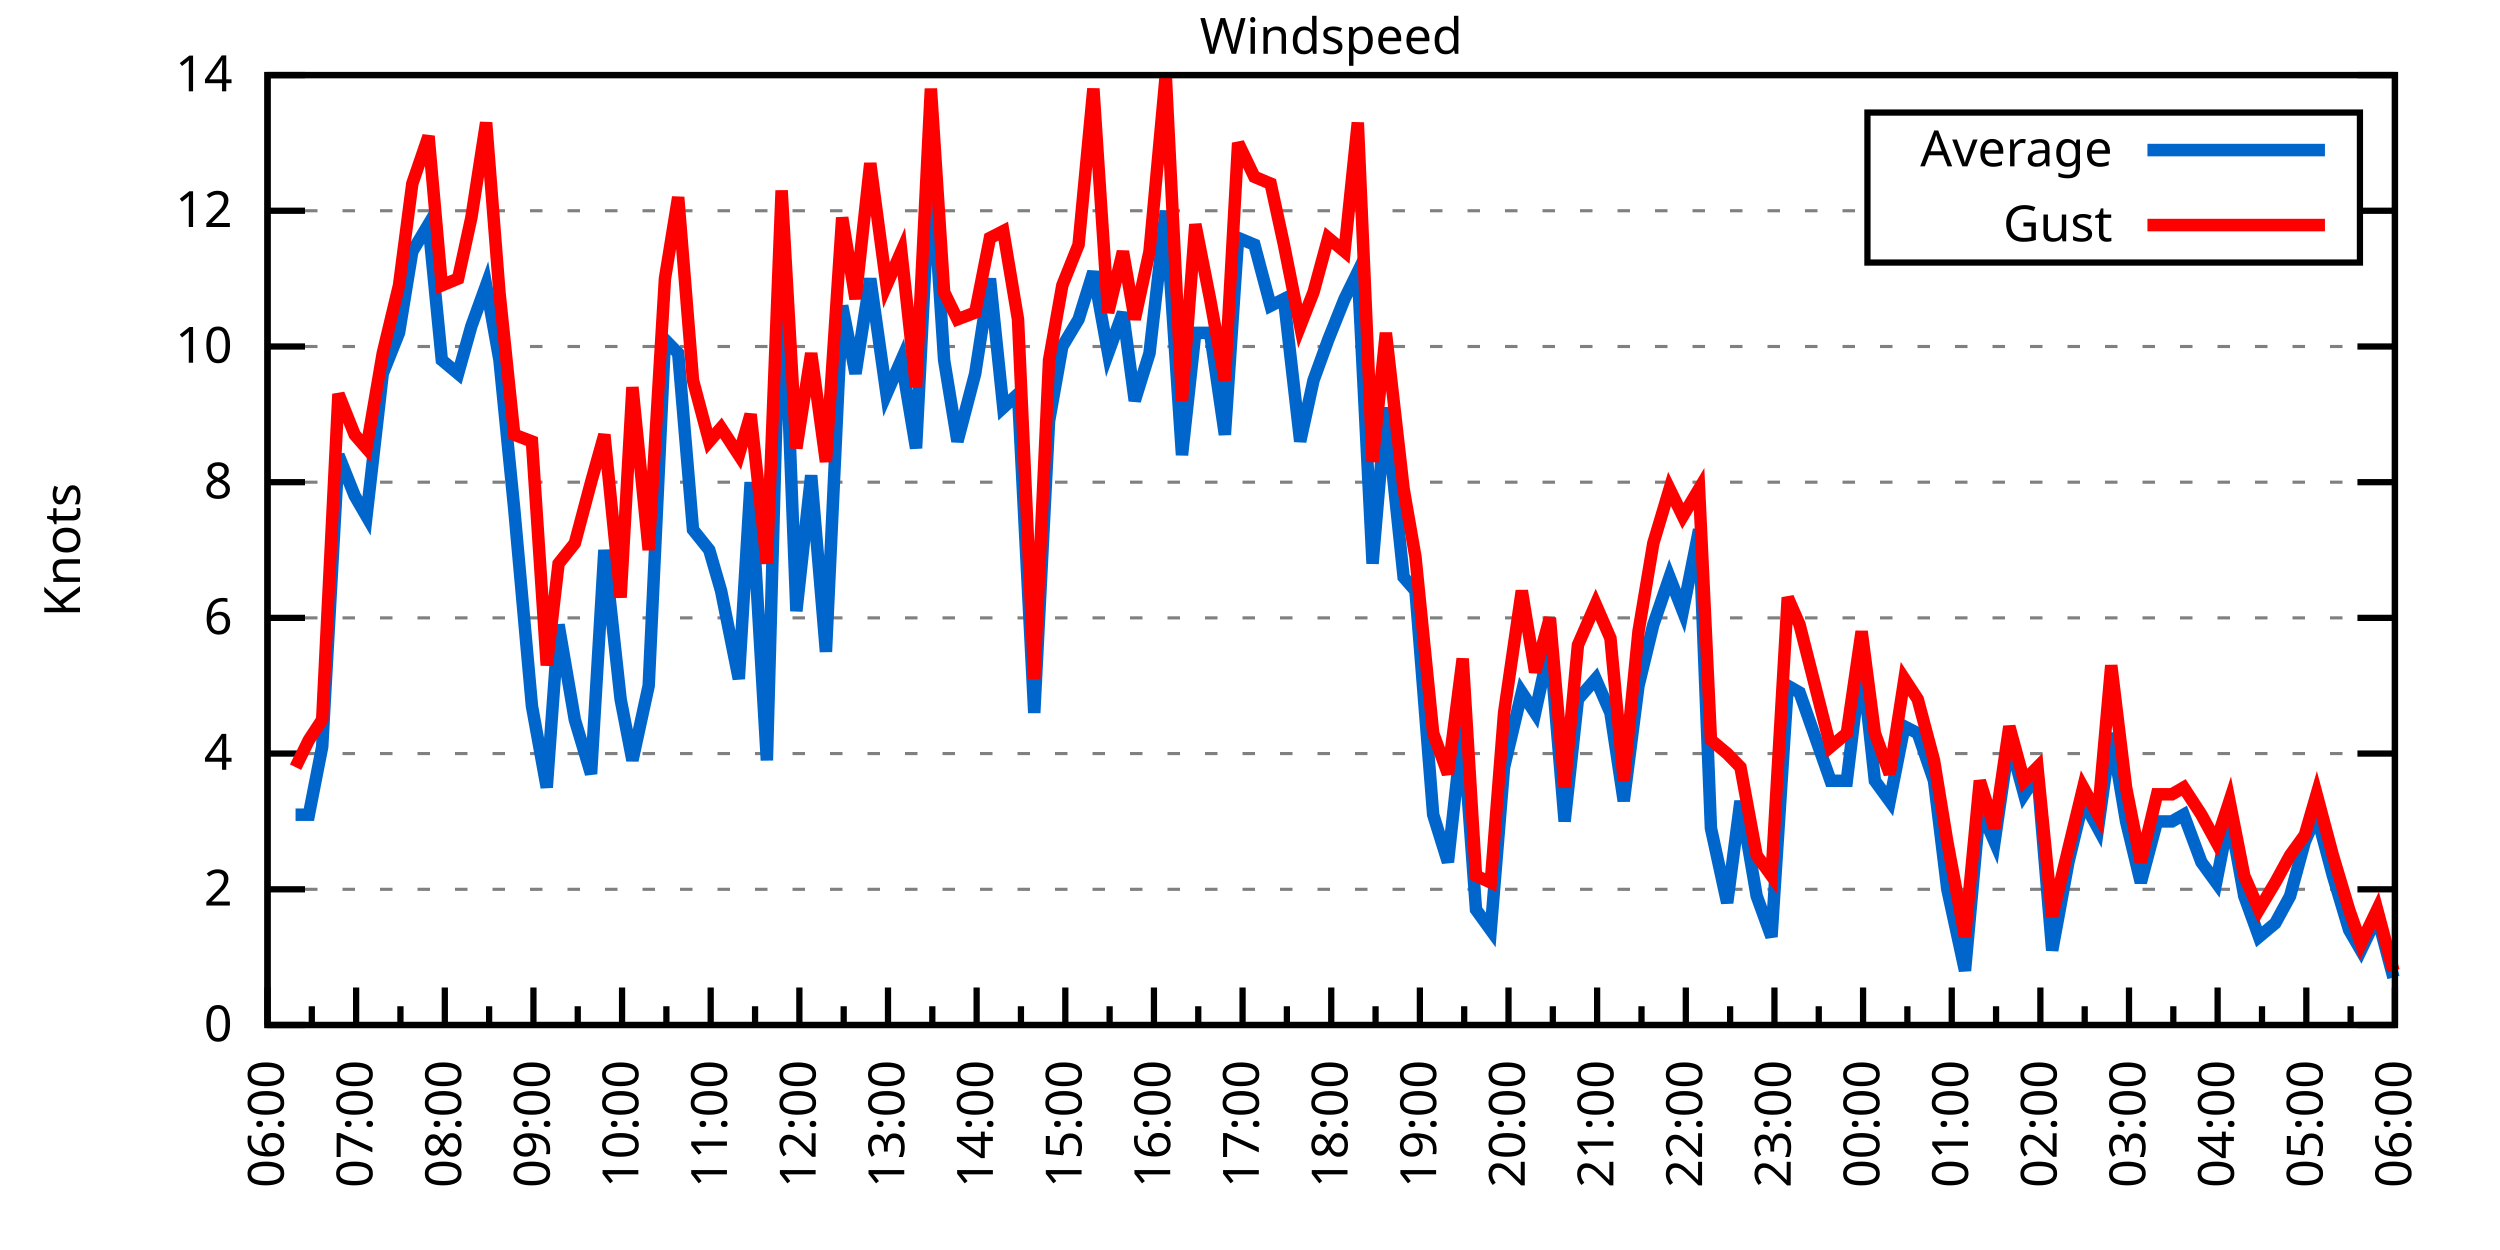
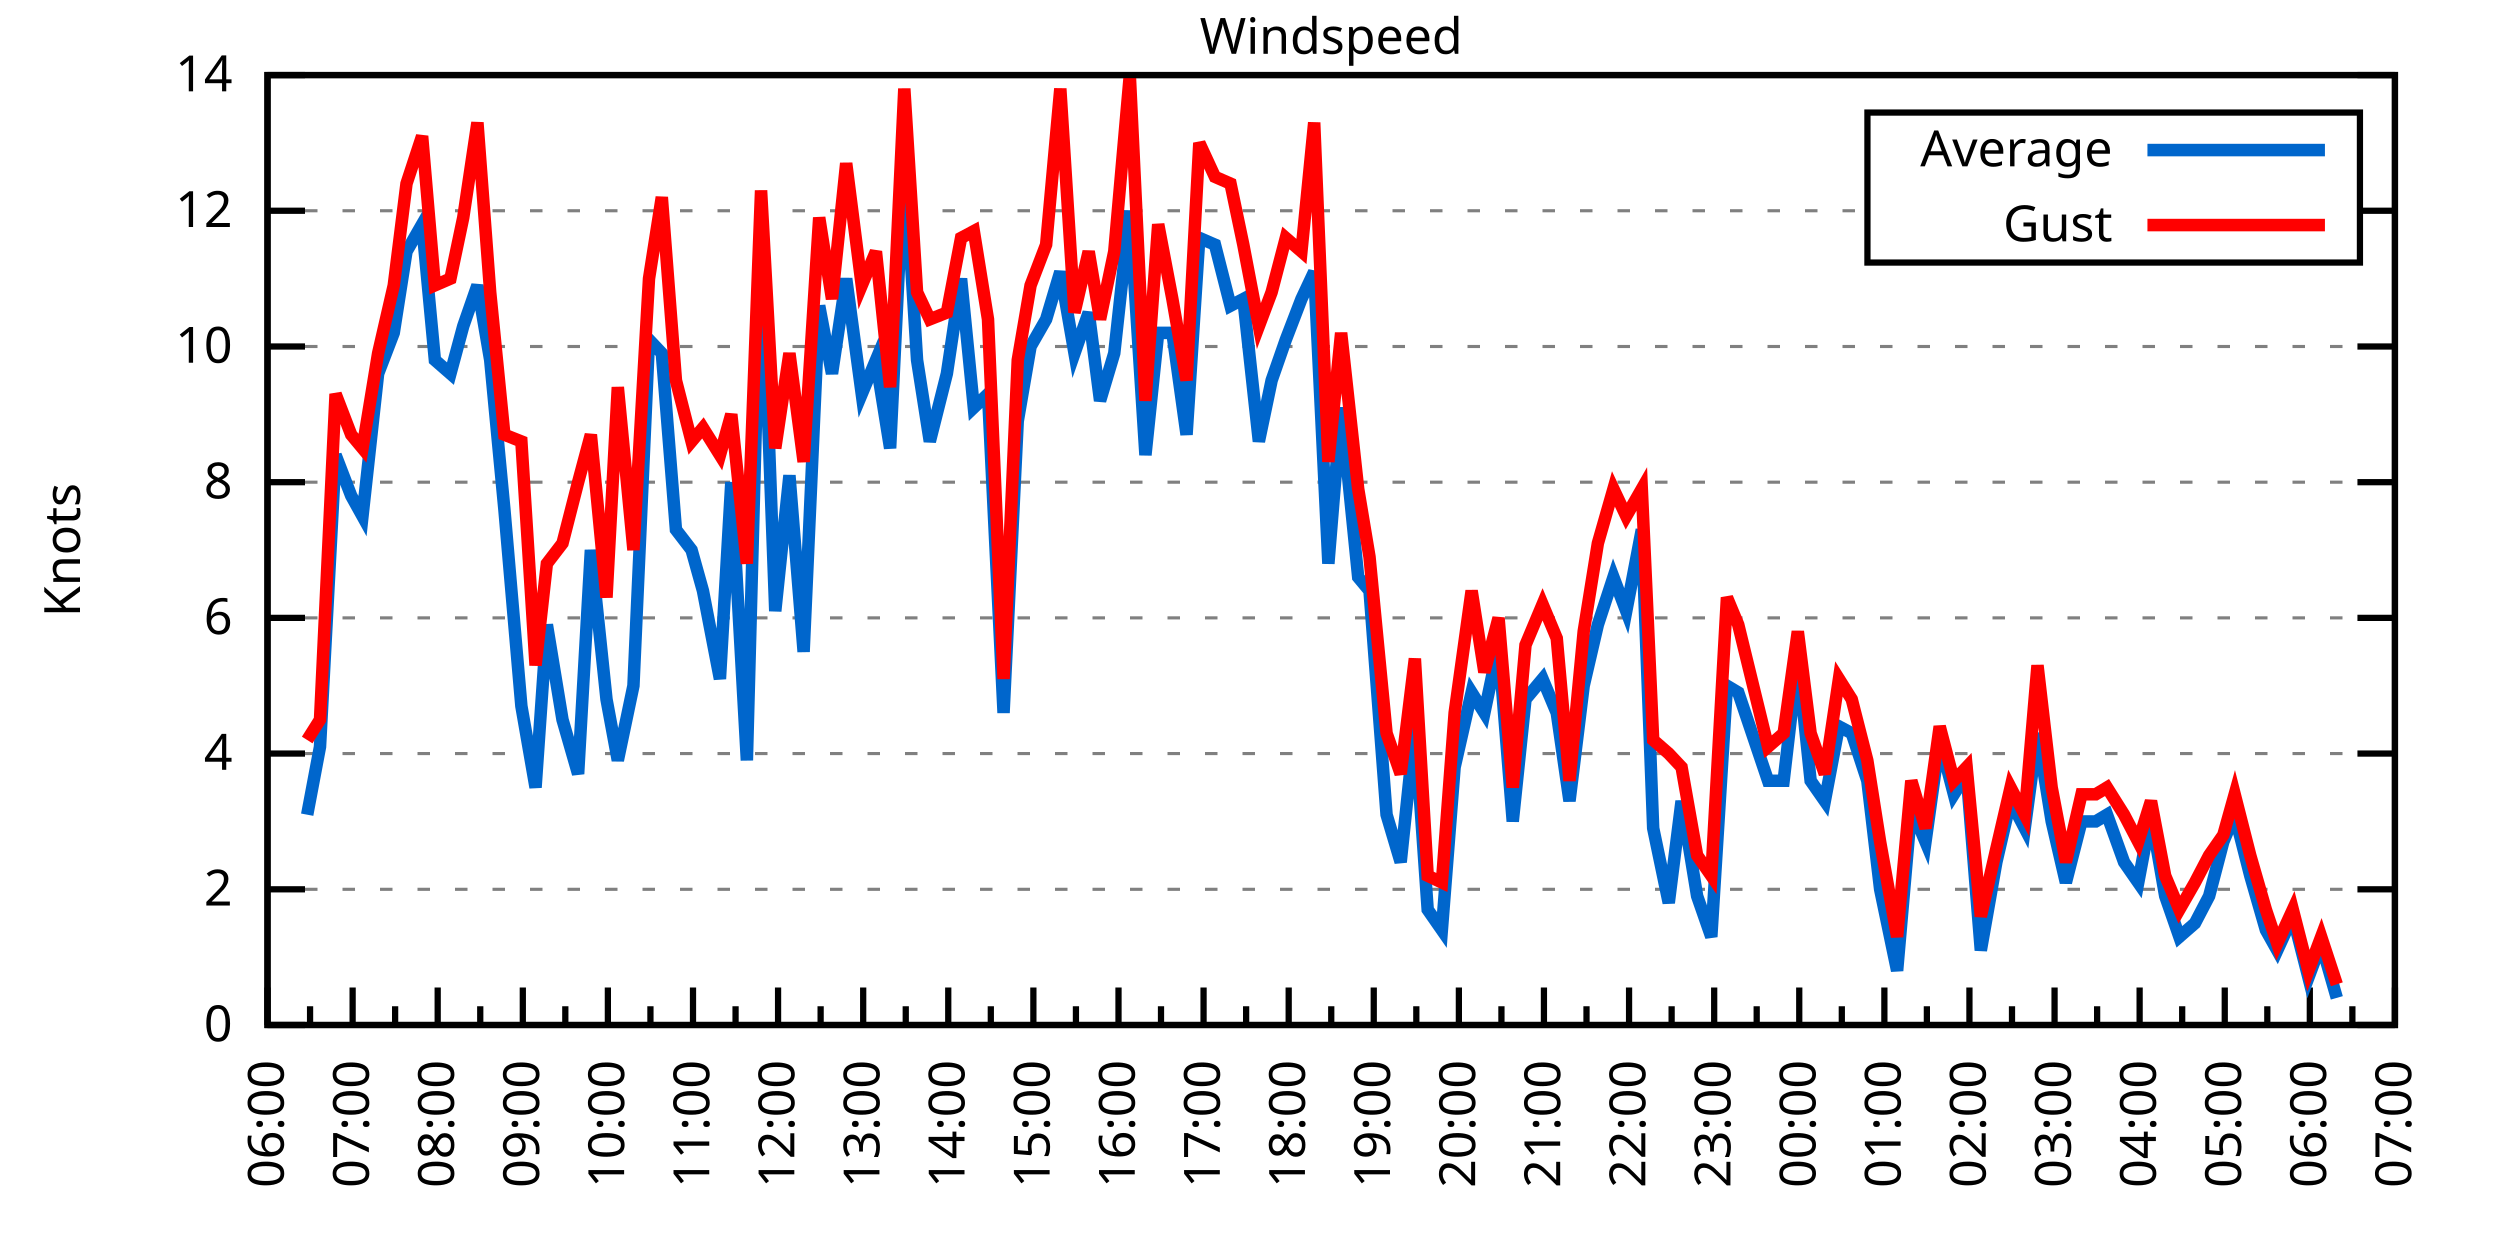
<svg xmlns="http://www.w3.org/2000/svg" xmlns:xlink="http://www.w3.org/1999/xlink" width="400" height="200" viewBox="0 0 400 200">
  <g id="gnuplot_canvas">
    <rect x="0" y="0" width="400" height="200" fill="none" />
    <defs>
      <circle id="gpDot" r="0.5" stroke-width="0.5" stroke="currentColor" />
      <path id="gpPt0" stroke-width="0.333" stroke="currentColor" d="M-1,0 h2 M0,-1 v2" />
      <path id="gpPt1" stroke-width="0.333" stroke="currentColor" d="M-1,-1 L1,1 M1,-1 L-1,1" />
      <path id="gpPt2" stroke-width="0.333" stroke="currentColor" d="M-1,0 L1,0 M0,-1 L0,1 M-1,-1 L1,1 M-1,1 L1,-1" />
      <rect id="gpPt3" stroke-width="0.333" stroke="currentColor" x="-1" y="-1" width="2" height="2" />
      <rect id="gpPt4" stroke-width="0.333" stroke="currentColor" fill="currentColor" x="-1" y="-1" width="2" height="2" />
      <circle id="gpPt5" stroke-width="0.333" stroke="currentColor" cx="0" cy="0" r="1" />
      <use xlink:href="#gpPt5" id="gpPt6" fill="currentColor" stroke="none" />
      <path id="gpPt7" stroke-width="0.333" stroke="currentColor" d="M0,-1.33 L-1.33,0.67 L1.33,0.67 z" />
      <use xlink:href="#gpPt7" id="gpPt8" fill="currentColor" stroke="none" />
      <use xlink:href="#gpPt7" id="gpPt9" stroke="currentColor" transform="rotate(180)" />
      <use xlink:href="#gpPt9" id="gpPt10" fill="currentColor" stroke="none" />
      <use xlink:href="#gpPt3" id="gpPt11" stroke="currentColor" transform="rotate(45)" />
      <use xlink:href="#gpPt11" id="gpPt12" fill="currentColor" stroke="none" />
      <path id="gpPt13" stroke-width="0.333" stroke="currentColor" d="M0,1.330 L1.265,0.411 L0.782,-1.067 L-0.782,-1.076 L-1.265,0.411 z" />
      <use xlink:href="#gpPt13" id="gpPt14" fill="currentColor" stroke="none" />
      <filter id="textbox" filterUnits="objectBoundingBox" x="0" y="0" height="1" width="1">
        <feFlood flood-color="white" flood-opacity="1" result="bgnd" />
        <feComposite in="SourceGraphic" in2="bgnd" operator="atop" />
      </filter>
      <filter id="greybox" filterUnits="objectBoundingBox" x="0" y="0" height="1" width="1">
        <feFlood flood-color="lightgrey" flood-opacity="1" result="grey" />
        <feComposite in="SourceGraphic" in2="grey" operator="atop" />
      </filter>
    </defs>
    <g fill="none" color="white" stroke="currentColor" stroke-width="1.00" stroke-linecap="butt" stroke-linejoin="miter">
</g>
    <g fill="none" color="black" stroke="currentColor" stroke-width="1.00" stroke-linecap="butt" stroke-linejoin="miter">
      <g stroke="none" shape-rendering="crispEdges">
        <polygon fill="rgb(255, 255, 255)" points="42.80,164.00 383.18,164.00 383.18,12.02 42.80,12.02 " />
      </g>
    </g>
    <g fill="none" color="black" stroke="currentColor" stroke-width="1.00" stroke-linecap="butt" stroke-linejoin="miter">
</g>
    <g fill="none" color="black" stroke="black" stroke-width="0.50" stroke-linecap="butt" stroke-linejoin="miter">
</g>
    <g fill="none" color="gray" stroke="currentColor" stroke-width="0.50" stroke-linecap="butt" stroke-linejoin="miter">
      <path stroke="gray" stroke-dasharray="2,4" class="gridline" d="M42.80,164.00 L383.19,164.00  " />
    </g>
    <g fill="none" color="gray" stroke="gray" stroke-width="1.00" stroke-linecap="butt" stroke-linejoin="miter">
</g>
    <g fill="none" color="black" stroke="currentColor" stroke-width="1.00" stroke-linecap="butt" stroke-linejoin="miter">
      <path stroke="black" d="M42.80,164.00 L48.80,164.00 M383.19,164.00 L377.19,164.00  " />
      <g transform="translate(37.20,166.60)" stroke="none" fill="black" font-family="Sans" font-size="8.00" text-anchor="end">
        <text>
          <tspan font-family="Sans"> 0</tspan>
        </text>
      </g>
    </g>
    <g fill="none" color="black" stroke="currentColor" stroke-width="1.00" stroke-linecap="butt" stroke-linejoin="miter">
</g>
    <g fill="none" color="black" stroke="black" stroke-width="0.50" stroke-linecap="butt" stroke-linejoin="miter">
</g>
    <g fill="none" color="gray" stroke="currentColor" stroke-width="0.50" stroke-linecap="butt" stroke-linejoin="miter">
      <path stroke="gray" stroke-dasharray="2,4" class="gridline" d="M42.80,142.29 L383.19,142.29  " />
    </g>
    <g fill="none" color="gray" stroke="gray" stroke-width="1.00" stroke-linecap="butt" stroke-linejoin="miter">
</g>
    <g fill="none" color="black" stroke="currentColor" stroke-width="1.00" stroke-linecap="butt" stroke-linejoin="miter">
      <path stroke="black" d="M42.80,142.29 L48.80,142.29 M383.19,142.29 L377.19,142.29  " />
      <g transform="translate(37.20,144.89)" stroke="none" fill="black" font-family="Sans" font-size="8.00" text-anchor="end">
        <text>
          <tspan font-family="Sans"> 2</tspan>
        </text>
      </g>
    </g>
    <g fill="none" color="black" stroke="currentColor" stroke-width="1.00" stroke-linecap="butt" stroke-linejoin="miter">
</g>
    <g fill="none" color="black" stroke="black" stroke-width="0.50" stroke-linecap="butt" stroke-linejoin="miter">
</g>
    <g fill="none" color="gray" stroke="currentColor" stroke-width="0.50" stroke-linecap="butt" stroke-linejoin="miter">
      <path stroke="gray" stroke-dasharray="2,4" class="gridline" d="M42.80,120.57 L383.19,120.57  " />
    </g>
    <g fill="none" color="gray" stroke="gray" stroke-width="1.00" stroke-linecap="butt" stroke-linejoin="miter">
</g>
    <g fill="none" color="black" stroke="currentColor" stroke-width="1.00" stroke-linecap="butt" stroke-linejoin="miter">
      <path stroke="black" d="M42.80,120.57 L48.80,120.57 M383.19,120.57 L377.19,120.57  " />
      <g transform="translate(37.20,123.17)" stroke="none" fill="black" font-family="Sans" font-size="8.00" text-anchor="end">
        <text>
          <tspan font-family="Sans"> 4</tspan>
        </text>
      </g>
    </g>
    <g fill="none" color="black" stroke="currentColor" stroke-width="1.00" stroke-linecap="butt" stroke-linejoin="miter">
</g>
    <g fill="none" color="black" stroke="black" stroke-width="0.50" stroke-linecap="butt" stroke-linejoin="miter">
</g>
    <g fill="none" color="gray" stroke="currentColor" stroke-width="0.50" stroke-linecap="butt" stroke-linejoin="miter">
      <path stroke="gray" stroke-dasharray="2,4" class="gridline" d="M42.80,98.86 L383.19,98.86  " />
    </g>
    <g fill="none" color="gray" stroke="gray" stroke-width="1.00" stroke-linecap="butt" stroke-linejoin="miter">
</g>
    <g fill="none" color="black" stroke="currentColor" stroke-width="1.00" stroke-linecap="butt" stroke-linejoin="miter">
      <path stroke="black" d="M42.80,98.86 L48.80,98.86 M383.19,98.86 L377.19,98.86  " />
      <g transform="translate(37.20,101.46)" stroke="none" fill="black" font-family="Sans" font-size="8.00" text-anchor="end">
        <text>
          <tspan font-family="Sans"> 6</tspan>
        </text>
      </g>
    </g>
    <g fill="none" color="black" stroke="currentColor" stroke-width="1.00" stroke-linecap="butt" stroke-linejoin="miter">
</g>
    <g fill="none" color="black" stroke="black" stroke-width="0.50" stroke-linecap="butt" stroke-linejoin="miter">
</g>
    <g fill="none" color="gray" stroke="currentColor" stroke-width="0.50" stroke-linecap="butt" stroke-linejoin="miter">
      <path stroke="gray" stroke-dasharray="2,4" class="gridline" d="M42.80,77.15 L383.19,77.15  " />
    </g>
    <g fill="none" color="gray" stroke="gray" stroke-width="1.00" stroke-linecap="butt" stroke-linejoin="miter">
</g>
    <g fill="none" color="black" stroke="currentColor" stroke-width="1.00" stroke-linecap="butt" stroke-linejoin="miter">
      <path stroke="black" d="M42.80,77.15 L48.80,77.15 M383.19,77.15 L377.19,77.15  " />
      <g transform="translate(37.20,79.75)" stroke="none" fill="black" font-family="Sans" font-size="8.00" text-anchor="end">
        <text>
          <tspan font-family="Sans"> 8</tspan>
        </text>
      </g>
    </g>
    <g fill="none" color="black" stroke="currentColor" stroke-width="1.00" stroke-linecap="butt" stroke-linejoin="miter">
</g>
    <g fill="none" color="black" stroke="black" stroke-width="0.50" stroke-linecap="butt" stroke-linejoin="miter">
</g>
    <g fill="none" color="gray" stroke="currentColor" stroke-width="0.50" stroke-linecap="butt" stroke-linejoin="miter">
      <path stroke="gray" stroke-dasharray="2,4" class="gridline" d="M42.80,55.44 L383.19,55.44  " />
    </g>
    <g fill="none" color="gray" stroke="gray" stroke-width="1.00" stroke-linecap="butt" stroke-linejoin="miter">
</g>
    <g fill="none" color="black" stroke="currentColor" stroke-width="1.00" stroke-linecap="butt" stroke-linejoin="miter">
      <path stroke="black" d="M42.80,55.44 L48.80,55.44 M383.19,55.44 L377.19,55.44  " />
      <g transform="translate(37.20,58.04)" stroke="none" fill="black" font-family="Sans" font-size="8.00" text-anchor="end">
        <text>
          <tspan font-family="Sans"> 10</tspan>
        </text>
      </g>
    </g>
    <g fill="none" color="black" stroke="currentColor" stroke-width="1.00" stroke-linecap="butt" stroke-linejoin="miter">
</g>
    <g fill="none" color="black" stroke="black" stroke-width="0.50" stroke-linecap="butt" stroke-linejoin="miter">
</g>
    <g fill="none" color="gray" stroke="currentColor" stroke-width="0.50" stroke-linecap="butt" stroke-linejoin="miter">
      <path stroke="gray" stroke-dasharray="2,4" class="gridline" d="M42.80,33.72 L298.79,33.72 M377.59,33.72 L383.19,33.72  " />
    </g>
    <g fill="none" color="gray" stroke="gray" stroke-width="1.00" stroke-linecap="butt" stroke-linejoin="miter">
</g>
    <g fill="none" color="black" stroke="currentColor" stroke-width="1.00" stroke-linecap="butt" stroke-linejoin="miter">
      <path stroke="black" d="M42.80,33.72 L48.80,33.72 M383.19,33.72 L377.19,33.72  " />
      <g transform="translate(37.20,36.32)" stroke="none" fill="black" font-family="Sans" font-size="8.00" text-anchor="end">
        <text>
          <tspan font-family="Sans"> 12</tspan>
        </text>
      </g>
    </g>
    <g fill="none" color="black" stroke="currentColor" stroke-width="1.00" stroke-linecap="butt" stroke-linejoin="miter">
</g>
    <g fill="none" color="black" stroke="black" stroke-width="0.50" stroke-linecap="butt" stroke-linejoin="miter">
</g>
    <g fill="none" color="gray" stroke="currentColor" stroke-width="0.50" stroke-linecap="butt" stroke-linejoin="miter">
      <path stroke="gray" stroke-dasharray="2,4" class="gridline" d="M42.80,12.01 L383.19,12.01  " />
    </g>
    <g fill="none" color="gray" stroke="gray" stroke-width="1.00" stroke-linecap="butt" stroke-linejoin="miter">
</g>
    <g fill="none" color="black" stroke="currentColor" stroke-width="1.00" stroke-linecap="butt" stroke-linejoin="miter">
      <path stroke="black" d="M42.80,12.01 L48.80,12.01 M383.19,12.01 L377.19,12.01  " />
      <g transform="translate(37.20,14.61)" stroke="none" fill="black" font-family="Sans" font-size="8.00" text-anchor="end">
        <text>
          <tspan font-family="Sans"> 14</tspan>
        </text>
      </g>
    </g>
    <g fill="none" color="black" stroke="currentColor" stroke-width="1.00" stroke-linecap="butt" stroke-linejoin="miter">
      <path stroke="black" d="M42.80,164.00 L42.80,158.00  " />
      <g transform="translate(45.40,169.60) rotate(270)" stroke="none" fill="black" font-family="Sans" font-size="8.00" text-anchor="end">
        <text>
          <tspan font-family="Sans">06:00</tspan>
        </text>
      </g>
    </g>
    <g fill="none" color="black" stroke="currentColor" stroke-width="1.00" stroke-linecap="butt" stroke-linejoin="miter">
-       <path stroke="black" d="M49.89,164.00 L49.89,161.00 M56.98,164.00 L56.98,158.00  " />
-       <g transform="translate(59.58,169.60) rotate(270)" stroke="none" fill="black" font-family="Sans" font-size="8.00" text-anchor="end">
+       <path stroke="black" d="M49.61,164.00 L49.61,161.00 M56.42,164.00 L56.42,158.00  " />
+       <g transform="translate(59.02,169.60) rotate(270)" stroke="none" fill="black" font-family="Sans" font-size="8.00" text-anchor="end">
        <text>
          <tspan font-family="Sans">07:00</tspan>
        </text>
      </g>
    </g>
    <g fill="none" color="black" stroke="currentColor" stroke-width="1.00" stroke-linecap="butt" stroke-linejoin="miter">
-       <path stroke="black" d="M64.07,164.00 L64.07,161.00 M71.17,164.00 L71.17,158.00  " />
-       <g transform="translate(73.77,169.60) rotate(270)" stroke="none" fill="black" font-family="Sans" font-size="8.00" text-anchor="end">
+       <path stroke="black" d="M63.22,164.00 L63.22,161.00 M70.03,164.00 L70.03,158.00  " />
+       <g transform="translate(72.63,169.60) rotate(270)" stroke="none" fill="black" font-family="Sans" font-size="8.00" text-anchor="end">
        <text>
          <tspan font-family="Sans">08:00</tspan>
        </text>
      </g>
    </g>
    <g fill="none" color="black" stroke="currentColor" stroke-width="1.00" stroke-linecap="butt" stroke-linejoin="miter">
-       <path stroke="black" d="M78.26,164.00 L78.26,161.00 M85.35,164.00 L85.35,158.00  " />
-       <g transform="translate(87.95,169.60) rotate(270)" stroke="none" fill="black" font-family="Sans" font-size="8.00" text-anchor="end">
+       <path stroke="black" d="M76.84,164.00 L76.84,161.00 M83.65,164.00 L83.65,158.00  " />
+       <g transform="translate(86.25,169.60) rotate(270)" stroke="none" fill="black" font-family="Sans" font-size="8.00" text-anchor="end">
        <text>
          <tspan font-family="Sans">09:00</tspan>
        </text>
      </g>
    </g>
    <g fill="none" color="black" stroke="currentColor" stroke-width="1.00" stroke-linecap="butt" stroke-linejoin="miter">
-       <path stroke="black" d="M92.44,164.00 L92.44,161.00 M99.53,164.00 L99.53,158.00  " />
-       <g transform="translate(102.13,169.60) rotate(270)" stroke="none" fill="black" font-family="Sans" font-size="8.00" text-anchor="end">
+       <path stroke="black" d="M90.45,164.00 L90.45,161.00 M97.26,164.00 L97.26,158.00  " />
+       <g transform="translate(99.86,169.60) rotate(270)" stroke="none" fill="black" font-family="Sans" font-size="8.00" text-anchor="end">
        <text>
          <tspan font-family="Sans">10:00</tspan>
        </text>
      </g>
    </g>
    <g fill="none" color="black" stroke="currentColor" stroke-width="1.00" stroke-linecap="butt" stroke-linejoin="miter">
-       <path stroke="black" d="M106.62,164.00 L106.62,161.00 M113.71,164.00 L113.71,158.00  " />
-       <g transform="translate(116.31,169.60) rotate(270)" stroke="none" fill="black" font-family="Sans" font-size="8.00" text-anchor="end">
+       <path stroke="black" d="M104.07,164.00 L104.07,161.00 M110.88,164.00 L110.88,158.00  " />
+       <g transform="translate(113.48,169.60) rotate(270)" stroke="none" fill="black" font-family="Sans" font-size="8.00" text-anchor="end">
        <text>
          <tspan font-family="Sans">11:00</tspan>
        </text>
      </g>
    </g>
    <g fill="none" color="black" stroke="currentColor" stroke-width="1.00" stroke-linecap="butt" stroke-linejoin="miter">
-       <path stroke="black" d="M120.81,164.00 L120.81,161.00 M127.90,164.00 L127.90,158.00  " />
-       <g transform="translate(130.50,169.60) rotate(270)" stroke="none" fill="black" font-family="Sans" font-size="8.00" text-anchor="end">
+       <path stroke="black" d="M117.69,164.00 L117.69,161.00 M124.49,164.00 L124.49,158.00  " />
+       <g transform="translate(127.09,169.60) rotate(270)" stroke="none" fill="black" font-family="Sans" font-size="8.00" text-anchor="end">
        <text>
          <tspan font-family="Sans">12:00</tspan>
        </text>
      </g>
    </g>
    <g fill="none" color="black" stroke="currentColor" stroke-width="1.00" stroke-linecap="butt" stroke-linejoin="miter">
-       <path stroke="black" d="M134.99,164.00 L134.99,161.00 M142.08,164.00 L142.08,158.00  " />
-       <g transform="translate(144.68,169.60) rotate(270)" stroke="none" fill="black" font-family="Sans" font-size="8.00" text-anchor="end">
+       <path stroke="black" d="M131.30,164.00 L131.30,161.00 M138.11,164.00 L138.11,158.00  " />
+       <g transform="translate(140.71,169.60) rotate(270)" stroke="none" fill="black" font-family="Sans" font-size="8.00" text-anchor="end">
        <text>
          <tspan font-family="Sans">13:00</tspan>
        </text>
      </g>
    </g>
    <g fill="none" color="black" stroke="currentColor" stroke-width="1.00" stroke-linecap="butt" stroke-linejoin="miter">
-       <path stroke="black" d="M149.17,164.00 L149.17,161.00 M156.26,164.00 L156.26,158.00  " />
-       <g transform="translate(158.86,169.60) rotate(270)" stroke="none" fill="black" font-family="Sans" font-size="8.00" text-anchor="end">
+       <path stroke="black" d="M144.92,164.00 L144.92,161.00 M151.72,164.00 L151.72,158.00  " />
+       <g transform="translate(154.32,169.60) rotate(270)" stroke="none" fill="black" font-family="Sans" font-size="8.00" text-anchor="end">
        <text>
          <tspan font-family="Sans">14:00</tspan>
        </text>
      </g>
    </g>
    <g fill="none" color="black" stroke="currentColor" stroke-width="1.00" stroke-linecap="butt" stroke-linejoin="miter">
-       <path stroke="black" d="M163.35,164.00 L163.35,161.00 M170.45,164.00 L170.45,158.00  " />
-       <g transform="translate(173.05,169.60) rotate(270)" stroke="none" fill="black" font-family="Sans" font-size="8.00" text-anchor="end">
+       <path stroke="black" d="M158.53,164.00 L158.53,161.00 M165.34,164.00 L165.34,158.00  " />
+       <g transform="translate(167.94,169.60) rotate(270)" stroke="none" fill="black" font-family="Sans" font-size="8.00" text-anchor="end">
        <text>
          <tspan font-family="Sans">15:00</tspan>
        </text>
      </g>
    </g>
    <g fill="none" color="black" stroke="currentColor" stroke-width="1.00" stroke-linecap="butt" stroke-linejoin="miter">
-       <path stroke="black" d="M177.54,164.00 L177.54,161.00 M184.63,164.00 L184.63,158.00  " />
-       <g transform="translate(187.23,169.60) rotate(270)" stroke="none" fill="black" font-family="Sans" font-size="8.00" text-anchor="end">
+       <path stroke="black" d="M172.15,164.00 L172.15,161.00 M178.96,164.00 L178.96,158.00  " />
+       <g transform="translate(181.56,169.60) rotate(270)" stroke="none" fill="black" font-family="Sans" font-size="8.00" text-anchor="end">
        <text>
          <tspan font-family="Sans">16:00</tspan>
        </text>
      </g>
    </g>
    <g fill="none" color="black" stroke="currentColor" stroke-width="1.00" stroke-linecap="butt" stroke-linejoin="miter">
-       <path stroke="black" d="M191.72,164.00 L191.72,161.00 M198.81,164.00 L198.81,158.00  " />
-       <g transform="translate(201.41,169.60) rotate(270)" stroke="none" fill="black" font-family="Sans" font-size="8.00" text-anchor="end">
+       <path stroke="black" d="M185.76,164.00 L185.76,161.00 M192.57,164.00 L192.57,158.00  " />
+       <g transform="translate(195.17,169.60) rotate(270)" stroke="none" fill="black" font-family="Sans" font-size="8.00" text-anchor="end">
        <text>
          <tspan font-family="Sans">17:00</tspan>
        </text>
      </g>
    </g>
    <g fill="none" color="black" stroke="currentColor" stroke-width="1.00" stroke-linecap="butt" stroke-linejoin="miter">
-       <path stroke="black" d="M205.90,164.00 L205.90,161.00 M213.00,164.00 L213.00,158.00  " />
-       <g transform="translate(215.60,169.60) rotate(270)" stroke="none" fill="black" font-family="Sans" font-size="8.00" text-anchor="end">
+       <path stroke="black" d="M199.38,164.00 L199.38,161.00 M206.19,164.00 L206.19,158.00  " />
+       <g transform="translate(208.79,169.60) rotate(270)" stroke="none" fill="black" font-family="Sans" font-size="8.00" text-anchor="end">
        <text>
          <tspan font-family="Sans">18:00</tspan>
        </text>
      </g>
    </g>
    <g fill="none" color="black" stroke="currentColor" stroke-width="1.00" stroke-linecap="butt" stroke-linejoin="miter">
-       <path stroke="black" d="M220.09,164.00 L220.09,161.00 M227.18,164.00 L227.18,158.00  " />
-       <g transform="translate(229.78,169.60) rotate(270)" stroke="none" fill="black" font-family="Sans" font-size="8.00" text-anchor="end">
+       <path stroke="black" d="M213.00,164.00 L213.00,161.00 M219.80,164.00 L219.80,158.00  " />
+       <g transform="translate(222.40,169.60) rotate(270)" stroke="none" fill="black" font-family="Sans" font-size="8.00" text-anchor="end">
        <text>
          <tspan font-family="Sans">19:00</tspan>
        </text>
      </g>
    </g>
    <g fill="none" color="black" stroke="currentColor" stroke-width="1.00" stroke-linecap="butt" stroke-linejoin="miter">
-       <path stroke="black" d="M234.27,164.00 L234.27,161.00 M241.36,164.00 L241.36,158.00  " />
-       <g transform="translate(243.96,169.60) rotate(270)" stroke="none" fill="black" font-family="Sans" font-size="8.00" text-anchor="end">
+       <path stroke="black" d="M226.61,164.00 L226.61,161.00 M233.42,164.00 L233.42,158.00  " />
+       <g transform="translate(236.02,169.60) rotate(270)" stroke="none" fill="black" font-family="Sans" font-size="8.00" text-anchor="end">
        <text>
          <tspan font-family="Sans">20:00</tspan>
        </text>
      </g>
    </g>
    <g fill="none" color="black" stroke="currentColor" stroke-width="1.00" stroke-linecap="butt" stroke-linejoin="miter">
-       <path stroke="black" d="M248.45,164.00 L248.45,161.00 M255.54,164.00 L255.54,158.00  " />
-       <g transform="translate(258.14,169.60) rotate(270)" stroke="none" fill="black" font-family="Sans" font-size="8.00" text-anchor="end">
+       <path stroke="black" d="M240.23,164.00 L240.23,161.00 M247.03,164.00 L247.03,158.00  " />
+       <g transform="translate(249.63,169.60) rotate(270)" stroke="none" fill="black" font-family="Sans" font-size="8.00" text-anchor="end">
        <text>
          <tspan font-family="Sans">21:00</tspan>
        </text>
      </g>
    </g>
    <g fill="none" color="black" stroke="currentColor" stroke-width="1.00" stroke-linecap="butt" stroke-linejoin="miter">
-       <path stroke="black" d="M262.64,164.00 L262.64,161.00 M269.73,164.00 L269.73,158.00  " />
-       <g transform="translate(272.33,169.60) rotate(270)" stroke="none" fill="black" font-family="Sans" font-size="8.00" text-anchor="end">
+       <path stroke="black" d="M253.84,164.00 L253.84,161.00 M260.65,164.00 L260.65,158.00  " />
+       <g transform="translate(263.25,169.60) rotate(270)" stroke="none" fill="black" font-family="Sans" font-size="8.00" text-anchor="end">
        <text>
          <tspan font-family="Sans">22:00</tspan>
        </text>
      </g>
    </g>
    <g fill="none" color="black" stroke="currentColor" stroke-width="1.00" stroke-linecap="butt" stroke-linejoin="miter">
-       <path stroke="black" d="M276.82,164.00 L276.82,161.00 M283.91,164.00 L283.91,158.00  " />
-       <g transform="translate(286.51,169.60) rotate(270)" stroke="none" fill="black" font-family="Sans" font-size="8.00" text-anchor="end">
+       <path stroke="black" d="M267.46,164.00 L267.46,161.00 M274.27,164.00 L274.27,158.00  " />
+       <g transform="translate(276.87,169.60) rotate(270)" stroke="none" fill="black" font-family="Sans" font-size="8.00" text-anchor="end">
        <text>
          <tspan font-family="Sans">23:00</tspan>
        </text>
      </g>
    </g>
    <g fill="none" color="black" stroke="currentColor" stroke-width="1.00" stroke-linecap="butt" stroke-linejoin="miter">
-       <path stroke="black" d="M291.00,164.00 L291.00,161.00 M298.09,164.00 L298.09,158.00  " />
-       <g transform="translate(300.69,169.60) rotate(270)" stroke="none" fill="black" font-family="Sans" font-size="8.00" text-anchor="end">
+       <path stroke="black" d="M281.07,164.00 L281.07,161.00 M287.88,164.00 L287.88,158.00  " />
+       <g transform="translate(290.48,169.60) rotate(270)" stroke="none" fill="black" font-family="Sans" font-size="8.00" text-anchor="end">
        <text>
          <tspan font-family="Sans">00:00</tspan>
        </text>
      </g>
    </g>
    <g fill="none" color="black" stroke="currentColor" stroke-width="1.00" stroke-linecap="butt" stroke-linejoin="miter">
-       <path stroke="black" d="M305.18,164.00 L305.18,161.00 M312.28,164.00 L312.28,158.00  " />
-       <g transform="translate(314.88,169.60) rotate(270)" stroke="none" fill="black" font-family="Sans" font-size="8.00" text-anchor="end">
+       <path stroke="black" d="M294.69,164.00 L294.69,161.00 M301.50,164.00 L301.50,158.00  " />
+       <g transform="translate(304.10,169.60) rotate(270)" stroke="none" fill="black" font-family="Sans" font-size="8.00" text-anchor="end">
        <text>
          <tspan font-family="Sans">01:00</tspan>
        </text>
      </g>
    </g>
    <g fill="none" color="black" stroke="currentColor" stroke-width="1.00" stroke-linecap="butt" stroke-linejoin="miter">
-       <path stroke="black" d="M319.37,164.00 L319.37,161.00 M326.46,164.00 L326.46,158.00  " />
-       <g transform="translate(329.06,169.60) rotate(270)" stroke="none" fill="black" font-family="Sans" font-size="8.00" text-anchor="end">
+       <path stroke="black" d="M308.30,164.00 L308.30,161.00 M315.11,164.00 L315.11,158.00  " />
+       <g transform="translate(317.71,169.60) rotate(270)" stroke="none" fill="black" font-family="Sans" font-size="8.00" text-anchor="end">
        <text>
          <tspan font-family="Sans">02:00</tspan>
        </text>
      </g>
    </g>
    <g fill="none" color="black" stroke="currentColor" stroke-width="1.00" stroke-linecap="butt" stroke-linejoin="miter">
-       <path stroke="black" d="M333.55,164.00 L333.55,161.00 M340.64,164.00 L340.64,158.00  " />
-       <g transform="translate(343.24,169.60) rotate(270)" stroke="none" fill="black" font-family="Sans" font-size="8.00" text-anchor="end">
+       <path stroke="black" d="M321.92,164.00 L321.92,161.00 M328.73,164.00 L328.73,158.00  " />
+       <g transform="translate(331.33,169.60) rotate(270)" stroke="none" fill="black" font-family="Sans" font-size="8.00" text-anchor="end">
        <text>
          <tspan font-family="Sans">03:00</tspan>
        </text>
      </g>
    </g>
    <g fill="none" color="black" stroke="currentColor" stroke-width="1.00" stroke-linecap="butt" stroke-linejoin="miter">
-       <path stroke="black" d="M347.73,164.00 L347.73,161.00 M354.82,164.00 L354.82,158.00  " />
-       <g transform="translate(357.42,169.60) rotate(270)" stroke="none" fill="black" font-family="Sans" font-size="8.00" text-anchor="end">
+       <path stroke="black" d="M335.54,164.00 L335.54,161.00 M342.34,164.00 L342.34,158.00  " />
+       <g transform="translate(344.94,169.60) rotate(270)" stroke="none" fill="black" font-family="Sans" font-size="8.00" text-anchor="end">
        <text>
          <tspan font-family="Sans">04:00</tspan>
        </text>
      </g>
    </g>
    <g fill="none" color="black" stroke="currentColor" stroke-width="1.00" stroke-linecap="butt" stroke-linejoin="miter">
-       <path stroke="black" d="M361.92,164.00 L361.92,161.00 M369.01,164.00 L369.01,158.00  " />
-       <g transform="translate(371.61,169.60) rotate(270)" stroke="none" fill="black" font-family="Sans" font-size="8.00" text-anchor="end">
+       <path stroke="black" d="M349.15,164.00 L349.15,161.00 M355.96,164.00 L355.96,158.00  " />
+       <g transform="translate(358.56,169.60) rotate(270)" stroke="none" fill="black" font-family="Sans" font-size="8.00" text-anchor="end">
        <text>
          <tspan font-family="Sans">05:00</tspan>
        </text>
      </g>
    </g>
    <g fill="none" color="black" stroke="currentColor" stroke-width="1.00" stroke-linecap="butt" stroke-linejoin="miter">
-       <path stroke="black" d="M376.10,164.00 L376.10,161.00 M383.19,164.00 L383.19,158.00  " />
+       <path stroke="black" d="M362.77,164.00 L362.77,161.00 M369.57,164.00 L369.57,158.00  " />
+       <g transform="translate(372.17,169.60) rotate(270)" stroke="none" fill="black" font-family="Sans" font-size="8.00" text-anchor="end">
+         <text>
+           <tspan font-family="Sans">06:00</tspan>
+         </text>
+       </g>
+     </g>
+     <g fill="none" color="black" stroke="currentColor" stroke-width="1.00" stroke-linecap="butt" stroke-linejoin="miter">
+       <path stroke="black" d="M376.38,164.00 L376.38,161.00 M383.19,164.00 L383.19,158.00  " />
      <g transform="translate(385.79,169.60) rotate(270)" stroke="none" fill="black" font-family="Sans" font-size="8.00" text-anchor="end">
        <text>
-           <tspan font-family="Sans">06:00</tspan>
+           <tspan font-family="Sans">07:00</tspan>
        </text>
      </g>
    </g>
    <g fill="none" color="black" stroke="currentColor" stroke-width="1.00" stroke-linecap="butt" stroke-linejoin="miter">
</g>
    <g fill="none" color="black" stroke="currentColor" stroke-width="1.00" stroke-linecap="butt" stroke-linejoin="miter">
      <path stroke="black" d="M42.80,12.01 L42.80,164.00 L383.19,164.00 L383.19,12.01 L42.80,12.01 Z  " />
    </g>
    <g fill="none" color="black" stroke="currentColor" stroke-width="1.00" stroke-linecap="butt" stroke-linejoin="miter">
      <g transform="translate(12.80,88.01) rotate(270)" stroke="none" fill="black" font-family="Sans" font-size="8.00" text-anchor="middle">
        <text>
          <tspan font-family="Sans">Knots</tspan>
        </text>
      </g>
    </g>
    <g fill="none" color="black" stroke="currentColor" stroke-width="1.00" stroke-linecap="butt" stroke-linejoin="miter">
</g>
    <g fill="none" color="black" stroke="currentColor" stroke-width="1.00" stroke-linecap="butt" stroke-linejoin="miter">
      <path stroke="black" d="M298.79,42.01 L298.79,18.01 L377.59,18.01 L377.59,42.01 L298.79,42.01 Z  " />
    </g>
    <g id="Windspeed_plot_1">
      <g fill="none" color="white" stroke="black" stroke-width="2.00" stroke-linecap="butt" stroke-linejoin="miter">
</g>
      <g fill="none" color="black" stroke="currentColor" stroke-width="2.00" stroke-linecap="butt" stroke-linejoin="miter">
        <g transform="translate(337.99,26.61)" stroke="none" fill="black" font-family="Sans" font-size="8.00" text-anchor="end">
          <text>
            <tspan font-family="Sans">Average</tspan>
          </text>
        </g>
      </g>
      <g fill="none" color="black" stroke="currentColor" stroke-width="2.00" stroke-linecap="butt" stroke-linejoin="miter">
-         <path stroke="rgb(  0, 102, 204)" d="M343.59,24.01 L371.99,24.01 M47.29,130.35 L49.42,130.35 L51.55,119.49 L54.15,72.81 L56.75,79.32 L58.64,82.58   L61.24,59.78 L63.84,53.26 L65.97,40.24 L68.57,35.89 L70.69,57.61 L73.29,59.78 L75.42,52.18 L77.78,45.66   L79.91,57.61 L82.28,81.49 L85.11,112.97 L87.48,126.00 L89.37,99.95 L91.97,115.15 L94.57,123.83 L96.70,88.00   L99.30,111.89 L101.19,121.66 L103.79,109.72 L106.39,54.35 L108.51,56.52 L110.88,84.75 L113.48,88.00 L115.37,94.52   L118.21,108.63 L120.10,77.15 L122.70,121.66 L125.06,36.98 L127.42,97.78 L129.79,76.06 L132.15,104.29 L134.75,48.92   L136.88,59.78 L139.24,44.58 L141.84,63.04 L144.21,57.61 L146.57,71.72 L148.94,25.04 L151.06,57.61 L153.19,70.63   L156.03,59.78 L158.39,44.58 L160.52,65.21 L162.88,63.04 L165.48,114.06 L167.85,67.38 L169.97,55.44 L172.57,51.09   L174.94,43.49 L177.30,56.52 L179.67,50.01 L181.56,64.12 L183.92,56.52 L186.52,33.72 L189.12,72.81 L191.25,53.26   L193.61,53.26 L195.98,69.55 L198.10,38.07 L200.70,39.15 L203.30,48.92 L205.43,47.84 L208.03,70.63 L210.16,60.86   L212.52,54.35 L215.12,47.84 L217.25,43.49 L219.61,90.18 L221.74,65.21 L224.58,92.35 L226.47,94.52 L229.31,130.35   L231.67,137.94 L234.03,116.23 L236.16,145.54 L238.52,148.80 L240.65,122.75 L243.49,110.80 L245.62,114.06 L247.98,103.20   L250.34,131.43 L252.47,111.89 L255.31,108.63 L257.67,114.06 L259.80,128.17 L262.16,109.72 L264.53,99.95 L267.13,92.35   L269.25,97.78 L271.85,84.75 L273.75,132.52 L276.35,144.46 L278.47,128.17 L281.07,143.37 L283.44,149.89 L286.04,109.72   L287.93,110.80 L292.89,124.92 L295.49,124.92 L297.86,105.38 L299.98,124.92 L302.35,128.17 L304.71,116.23 L306.84,117.32   L309.44,124.92 L311.57,142.29 L314.40,155.31 L316.77,129.26 L319.13,134.69 L321.49,118.40 L323.86,127.09 L325.99,123.83   L328.35,152.06 L330.95,137.94 L333.31,128.17 L335.68,132.52 L337.80,117.32 L340.17,131.43 L342.53,141.20 L345.13,131.43   L347.50,131.43 L349.39,130.35 L352.22,137.94 L354.59,141.20 L356.72,130.35 L359.08,143.37 L361.44,149.89 L364.04,147.72   L366.41,143.37 L368.77,134.69 L370.66,130.35 L373.26,140.12 L375.86,148.80 L377.75,152.06 L380.35,146.63 L382.95,156.40    " />
+         <path stroke="rgb(  0, 102, 204)" d="M343.59,24.01 L371.99,24.01 M49.15,130.35 L51.20,119.49 L53.69,72.81 L56.19,79.32 L58.00,82.58 L60.50,59.78   L63.00,53.26 L65.04,40.24 L67.54,35.89 L69.58,57.61 L72.07,59.78 L74.12,52.18 L76.39,45.66 L78.43,57.61   L80.70,81.49 L83.42,112.97 L85.69,126.00 L87.50,99.95 L90.00,115.15 L92.50,123.83 L94.54,88.00 L97.04,111.89   L98.85,121.66 L101.35,109.72 L103.84,54.35 L105.89,56.52 L108.15,84.75 L110.65,88.00 L112.47,94.52 L115.19,108.63   L117.01,77.15 L119.50,121.66 L121.77,36.98 L124.04,97.78 L126.31,76.06 L128.58,104.29 L131.07,48.92 L133.12,59.78   L135.39,44.58 L137.88,63.04 L140.15,57.61 L142.42,71.72 L144.69,25.04 L146.73,57.61 L148.77,70.63 L151.50,59.78   L153.77,44.58 L155.81,65.21 L158.08,63.04 L160.57,114.06 L162.84,67.38 L164.89,55.44 L167.38,51.09 L169.65,43.49   L171.92,56.52 L174.19,50.01 L176.01,64.12 L178.28,56.52 L180.77,33.72 L183.27,72.81 L185.31,53.26 L187.58,53.26   L189.85,69.55 L191.89,38.07 L194.39,39.15 L196.88,48.92 L198.93,47.84 L201.42,70.63 L203.46,60.86 L205.73,54.35   L208.23,47.84 L210.27,43.49 L212.54,90.18 L214.58,65.21 L217.31,92.35 L219.12,94.52 L221.85,130.35 L224.11,137.94   L226.38,116.23 L228.43,145.54 L230.70,148.80 L232.74,122.75 L235.46,110.80 L237.50,114.06 L239.77,103.20 L242.04,131.43   L244.08,111.89 L246.81,108.63 L249.08,114.06 L251.12,128.17 L253.39,109.72 L255.66,99.95 L258.15,92.35 L260.20,97.78   L262.69,84.75 L264.51,132.52 L267.00,144.46 L269.05,128.17 L271.54,143.37 L273.81,149.89 L276.31,109.72 L278.12,110.80   L282.89,124.92 L285.38,124.92 L287.65,105.38 L289.70,124.92 L291.97,128.17 L294.23,116.23 L296.28,117.32 L298.77,124.92   L300.82,142.29 L303.54,155.31 L305.81,129.26 L308.08,134.69 L310.35,118.40 L312.62,127.09 L314.66,123.83 L316.93,152.06   L319.42,137.94 L321.69,128.17 L323.96,132.52 L326.00,117.32 L328.27,131.43 L330.54,141.20 L333.04,131.43 L335.31,131.43   L337.12,130.35 L339.85,137.94 L342.12,141.20 L344.16,130.35 L346.43,143.37 L348.70,149.89 L351.19,147.72 L353.46,143.37   L355.73,134.69 L357.55,130.35 L360.04,140.12 L362.54,148.80 L364.36,152.06 L366.85,146.63 L369.35,156.40 L371.39,150.97   L373.89,159.66  " />
      </g>
    </g>
    <g id="Windspeed_plot_2">
      <g fill="none" color="black" stroke="currentColor" stroke-width="2.00" stroke-linecap="butt" stroke-linejoin="miter">
        <g transform="translate(337.99,38.61)" stroke="none" fill="black" font-family="Sans" font-size="8.00" text-anchor="end">
          <text>
            <tspan font-family="Sans">Gust</tspan>
          </text>
        </g>
      </g>
      <g fill="none" color="black" stroke="currentColor" stroke-width="2.00" stroke-linecap="butt" stroke-linejoin="miter">
-         <path stroke="rgb(255,   0,   0)" d="M343.59,36.01 L371.99,36.01 M47.29,122.75 L49.42,118.40 L51.55,115.15 L54.15,63.04 L56.75,69.55 L58.64,71.72   L61.24,56.52 L63.84,45.66 L65.97,29.38 L68.57,21.78 L70.69,45.66 L73.29,44.58 L75.42,34.81 L77.78,19.61   L79.91,46.75 L82.28,69.55 L85.11,70.63 L87.48,106.46 L89.37,90.18 L91.97,86.92 L94.57,77.15 L96.70,69.55   L99.30,95.60 L101.19,61.95 L103.79,88.00 L106.39,44.58 L108.51,31.55 L110.88,60.86 L113.48,70.63 L115.37,68.46   L118.21,72.81 L120.10,66.29 L122.70,90.18 L125.06,30.47 L127.42,71.72 L129.79,56.52 L132.15,73.89 L134.75,34.81   L136.88,47.84 L139.24,26.12 L141.84,45.66 L144.21,40.24 L146.57,61.95 L148.94,14.18 L151.06,46.75 L153.19,51.09   L156.03,50.01 L158.39,38.07 L160.52,36.98 L162.88,51.09 L165.48,108.63 L167.85,57.61 L169.97,45.66 L172.57,39.15   L174.94,14.18 L177.30,50.01 L179.67,40.24 L181.56,51.09 L183.92,40.24 L186.52,12.01 L189.12,64.12 L191.25,35.89   L193.61,47.84 L195.98,60.86 L198.10,22.87 L200.70,28.29 L203.30,29.38 L205.43,39.15 L208.03,52.18 L210.16,46.75   L212.52,38.07 L215.12,40.24 L217.25,19.61 L219.61,73.89 L221.74,53.26 L224.58,78.23 L226.47,89.09 L229.31,117.32   L231.67,123.83 L234.03,105.38 L236.16,140.12 L238.52,141.20 L240.65,114.06 L243.49,94.52 L245.62,107.55 L247.98,98.86   L250.34,126.00 L252.47,103.20 L255.31,96.69 L257.67,102.12 L259.80,124.92 L262.16,101.03 L264.53,86.92 L267.13,78.23   L269.25,82.58 L271.85,78.23 L273.75,118.40 L276.35,120.57 L278.47,122.75 L281.07,136.86 L283.44,140.12 L286.04,95.60   L287.93,99.95 L292.89,119.49 L295.49,117.32 L297.86,101.03 L299.98,117.32 L302.35,123.83 L304.71,108.63 L306.84,111.89   L309.44,121.66 L311.57,134.69 L314.40,149.89 L316.77,124.92 L319.13,132.52 L321.49,116.23 L323.86,124.92 L325.99,122.75   L328.35,146.63 L330.95,135.77 L333.31,126.00 L335.68,130.35 L337.80,106.46 L340.17,126.00 L342.53,137.94 L345.13,127.09   L347.50,127.09 L349.39,126.00 L352.22,130.35 L354.59,134.69 L356.72,128.17 L359.08,140.12 L361.44,145.54 L364.04,141.20   L366.41,136.86 L368.77,133.60 L370.66,127.09 L373.26,136.86 L375.86,145.54 L377.75,150.97 L380.35,145.54 L382.95,155.31    " />
+         <path stroke="rgb(255,   0,   0)" d="M343.59,36.01 L371.99,36.01 M49.15,118.40 L51.20,115.15 L53.69,63.04 L56.19,69.55 L58.00,71.72 L60.50,56.52   L63.00,45.66 L65.04,29.38 L67.54,21.78 L69.58,45.66 L72.07,44.58 L74.12,34.81 L76.39,19.61 L78.43,46.75   L80.70,69.55 L83.42,70.63 L85.69,106.46 L87.50,90.18 L90.00,86.92 L92.50,77.15 L94.54,69.55 L97.04,95.60   L98.85,61.95 L101.35,88.00 L103.84,44.58 L105.89,31.55 L108.15,60.86 L110.65,70.63 L112.47,68.46 L115.19,72.81   L117.01,66.29 L119.50,90.18 L121.77,30.47 L124.04,71.72 L126.31,56.52 L128.58,73.89 L131.07,34.81 L133.12,47.84   L135.39,26.12 L137.88,45.66 L140.15,40.24 L142.42,61.95 L144.69,14.18 L146.73,46.75 L148.77,51.09 L151.50,50.01   L153.77,38.07 L155.81,36.98 L158.08,51.09 L160.57,108.63 L162.84,57.61 L164.89,45.66 L167.38,39.15 L169.65,14.18   L171.92,50.01 L174.19,40.24 L176.01,51.09 L178.28,40.24 L180.77,12.01 L183.27,64.12 L185.31,35.89 L187.58,47.84   L189.85,60.86 L191.89,22.87 L194.39,28.29 L196.88,29.38 L198.93,39.15 L201.42,52.18 L203.46,46.75 L205.73,38.07   L208.23,40.24 L210.27,19.61 L212.54,73.89 L214.58,53.26 L217.31,78.23 L219.12,89.09 L221.85,117.32 L224.11,123.83   L226.38,105.38 L228.43,140.12 L230.70,141.20 L232.74,114.06 L235.46,94.52 L237.50,107.55 L239.77,98.86 L242.04,126.00   L244.08,103.20 L246.81,96.69 L249.08,102.12 L251.12,124.92 L253.39,101.03 L255.66,86.92 L258.15,78.23 L260.20,82.58   L262.69,78.23 L264.51,118.40 L267.00,120.57 L269.05,122.75 L271.54,136.86 L273.81,140.12 L276.31,95.60 L278.12,99.95   L282.89,119.49 L285.38,117.32 L287.65,101.03 L289.70,117.32 L291.97,123.83 L294.23,108.63 L296.28,111.89 L298.77,121.66   L300.82,134.69 L303.54,149.89 L305.81,124.92 L308.08,132.52 L310.35,116.23 L312.62,124.92 L314.66,122.75 L316.93,146.63   L319.42,135.77 L321.69,126.00 L323.96,130.35 L326.00,106.46 L328.27,126.00 L330.54,137.94 L333.04,127.09 L335.31,127.09   L337.12,126.00 L339.85,130.35 L342.12,134.69 L344.16,128.17 L346.43,140.12 L348.70,145.54 L351.19,141.20 L353.46,136.86   L355.73,133.60 L357.55,127.09 L360.04,136.86 L362.54,145.54 L364.36,150.97 L366.85,145.54 L369.35,155.31 L371.39,149.89   L373.89,157.49  " />
      </g>
    </g>
    <g fill="none" color="black" stroke="currentColor" stroke-width="2.00" stroke-linecap="butt" stroke-linejoin="miter">
</g>
    <g fill="none" color="black" stroke="black" stroke-width="1.00" stroke-linecap="butt" stroke-linejoin="miter">
</g>
    <g fill="none" color="black" stroke="currentColor" stroke-width="1.00" stroke-linecap="butt" stroke-linejoin="miter">
      <path stroke="black" d="M42.80,12.01 L42.80,164.00 L383.19,164.00 L383.19,12.01 L42.80,12.01 Z  " />
    </g>
    <g fill="none" color="black" stroke="currentColor" stroke-width="1.00" stroke-linecap="butt" stroke-linejoin="miter">
      <g transform="translate(212.99,8.61)" stroke="none" fill="black" font-family="Sans" font-size="8.00" text-anchor="middle">
        <text>
          <tspan font-family="Sans">Windspeed</tspan>
        </text>
      </g>
    </g>
    <g fill="none" color="black" stroke="currentColor" stroke-width="1.00" stroke-linecap="butt" stroke-linejoin="miter">
</g>
  </g>
</svg>
